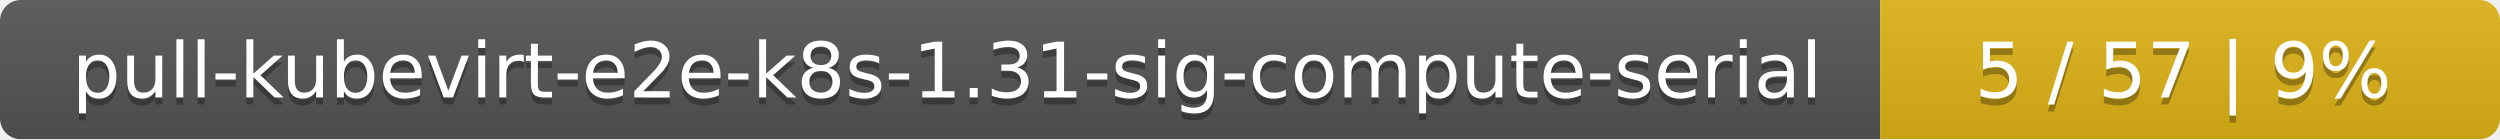
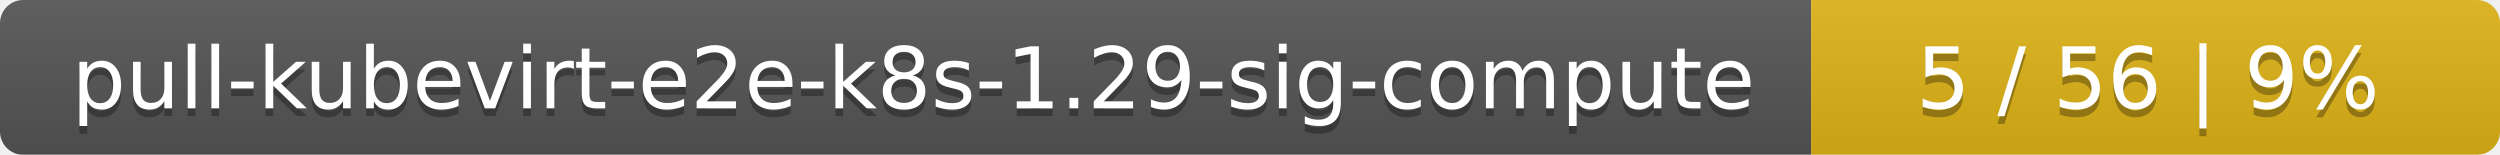
- <svg xmlns="http://www.w3.org/2000/svg" width="359" height="20">
+ <svg xmlns="http://www.w3.org/2000/svg" width="323" height="20">
  <linearGradient id="smooth" x2="0" y2="100%">
    <stop offset="0" stop-color="#bbb" stop-opacity=".1" />
    <stop offset="1" stop-opacity=".1" />
  </linearGradient>
  <mask id="round">
-     <rect width="359" height="20" rx="3" fill="#fff" />
+     <rect width="323" height="20" rx="3" fill="#fff" />
  </mask>
  <g mask="url(#round)">
-     <rect width="270" height="20" fill="#555" />
-     <rect x="270" width="89" height="20" fill="#dfb317" />
-     <rect width="359" height="20" fill="url(#smooth)" />
+     <rect width="234" height="20" fill="#555" />
+     <rect x="234" width="89" height="20" fill="#dfb317" />
+     <rect width="323" height="20" fill="url(#smooth)" />
  </g>
  <g fill="#fff" text-anchor="middle" font-family="DejaVu Sans,Verdana,Geneva,sans-serif" font-size="11">
-     <text x="136" y="15" fill="#010101" fill-opacity=".3">pull-kubevirt-e2e-k8s-1.31-sig-compute-serial</text>
-     <text x="136" y="14">pull-kubevirt-e2e-k8s-1.31-sig-compute-serial</text>
-     <text x="313.5" y="15" fill="#010101" fill-opacity=".3">5 / 57    |    9%</text>
-     <text x="313.5" y="14">5 / 57    |    9%</text>
+     <text x="118" y="15" fill="#010101" fill-opacity=".3">pull-kubevirt-e2e-k8s-1.29-sig-compute</text>
+     <text x="118" y="14">pull-kubevirt-e2e-k8s-1.29-sig-compute</text>
+     <text x="277.5" y="15" fill="#010101" fill-opacity=".3">5 / 56    |    9%</text>
+     <text x="277.5" y="14">5 / 56    |    9%</text>
  </g>
</svg>
